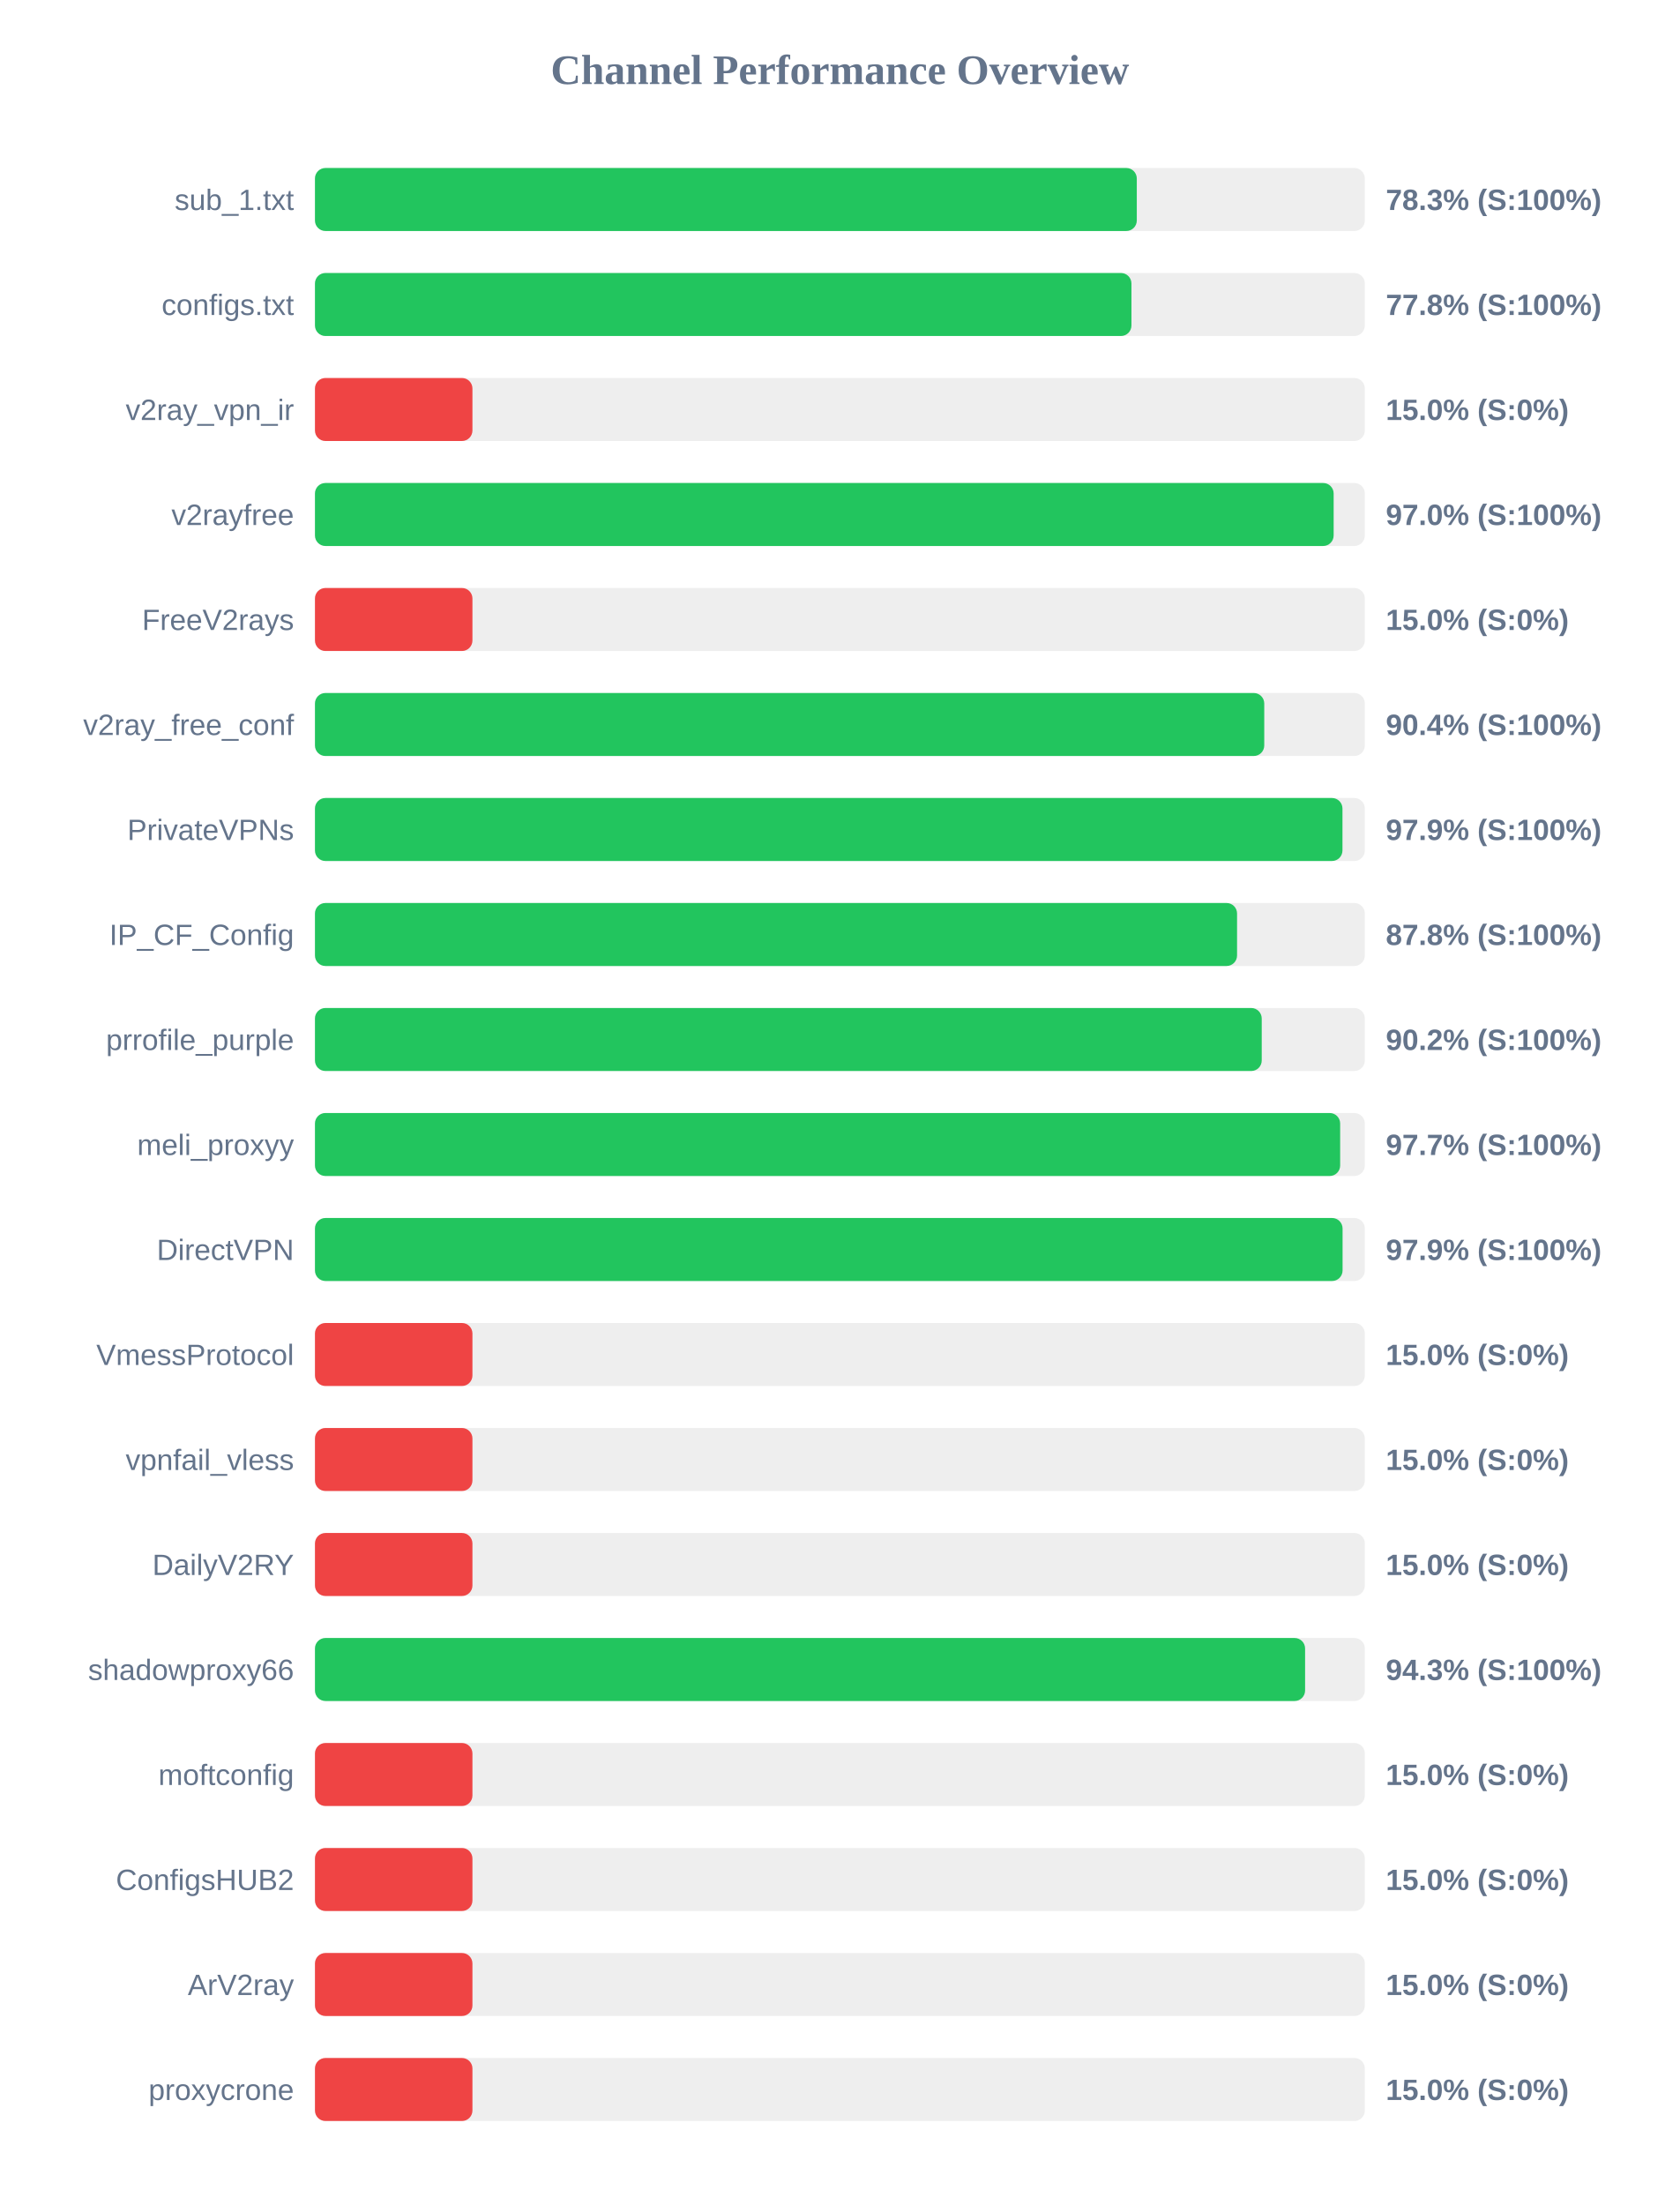
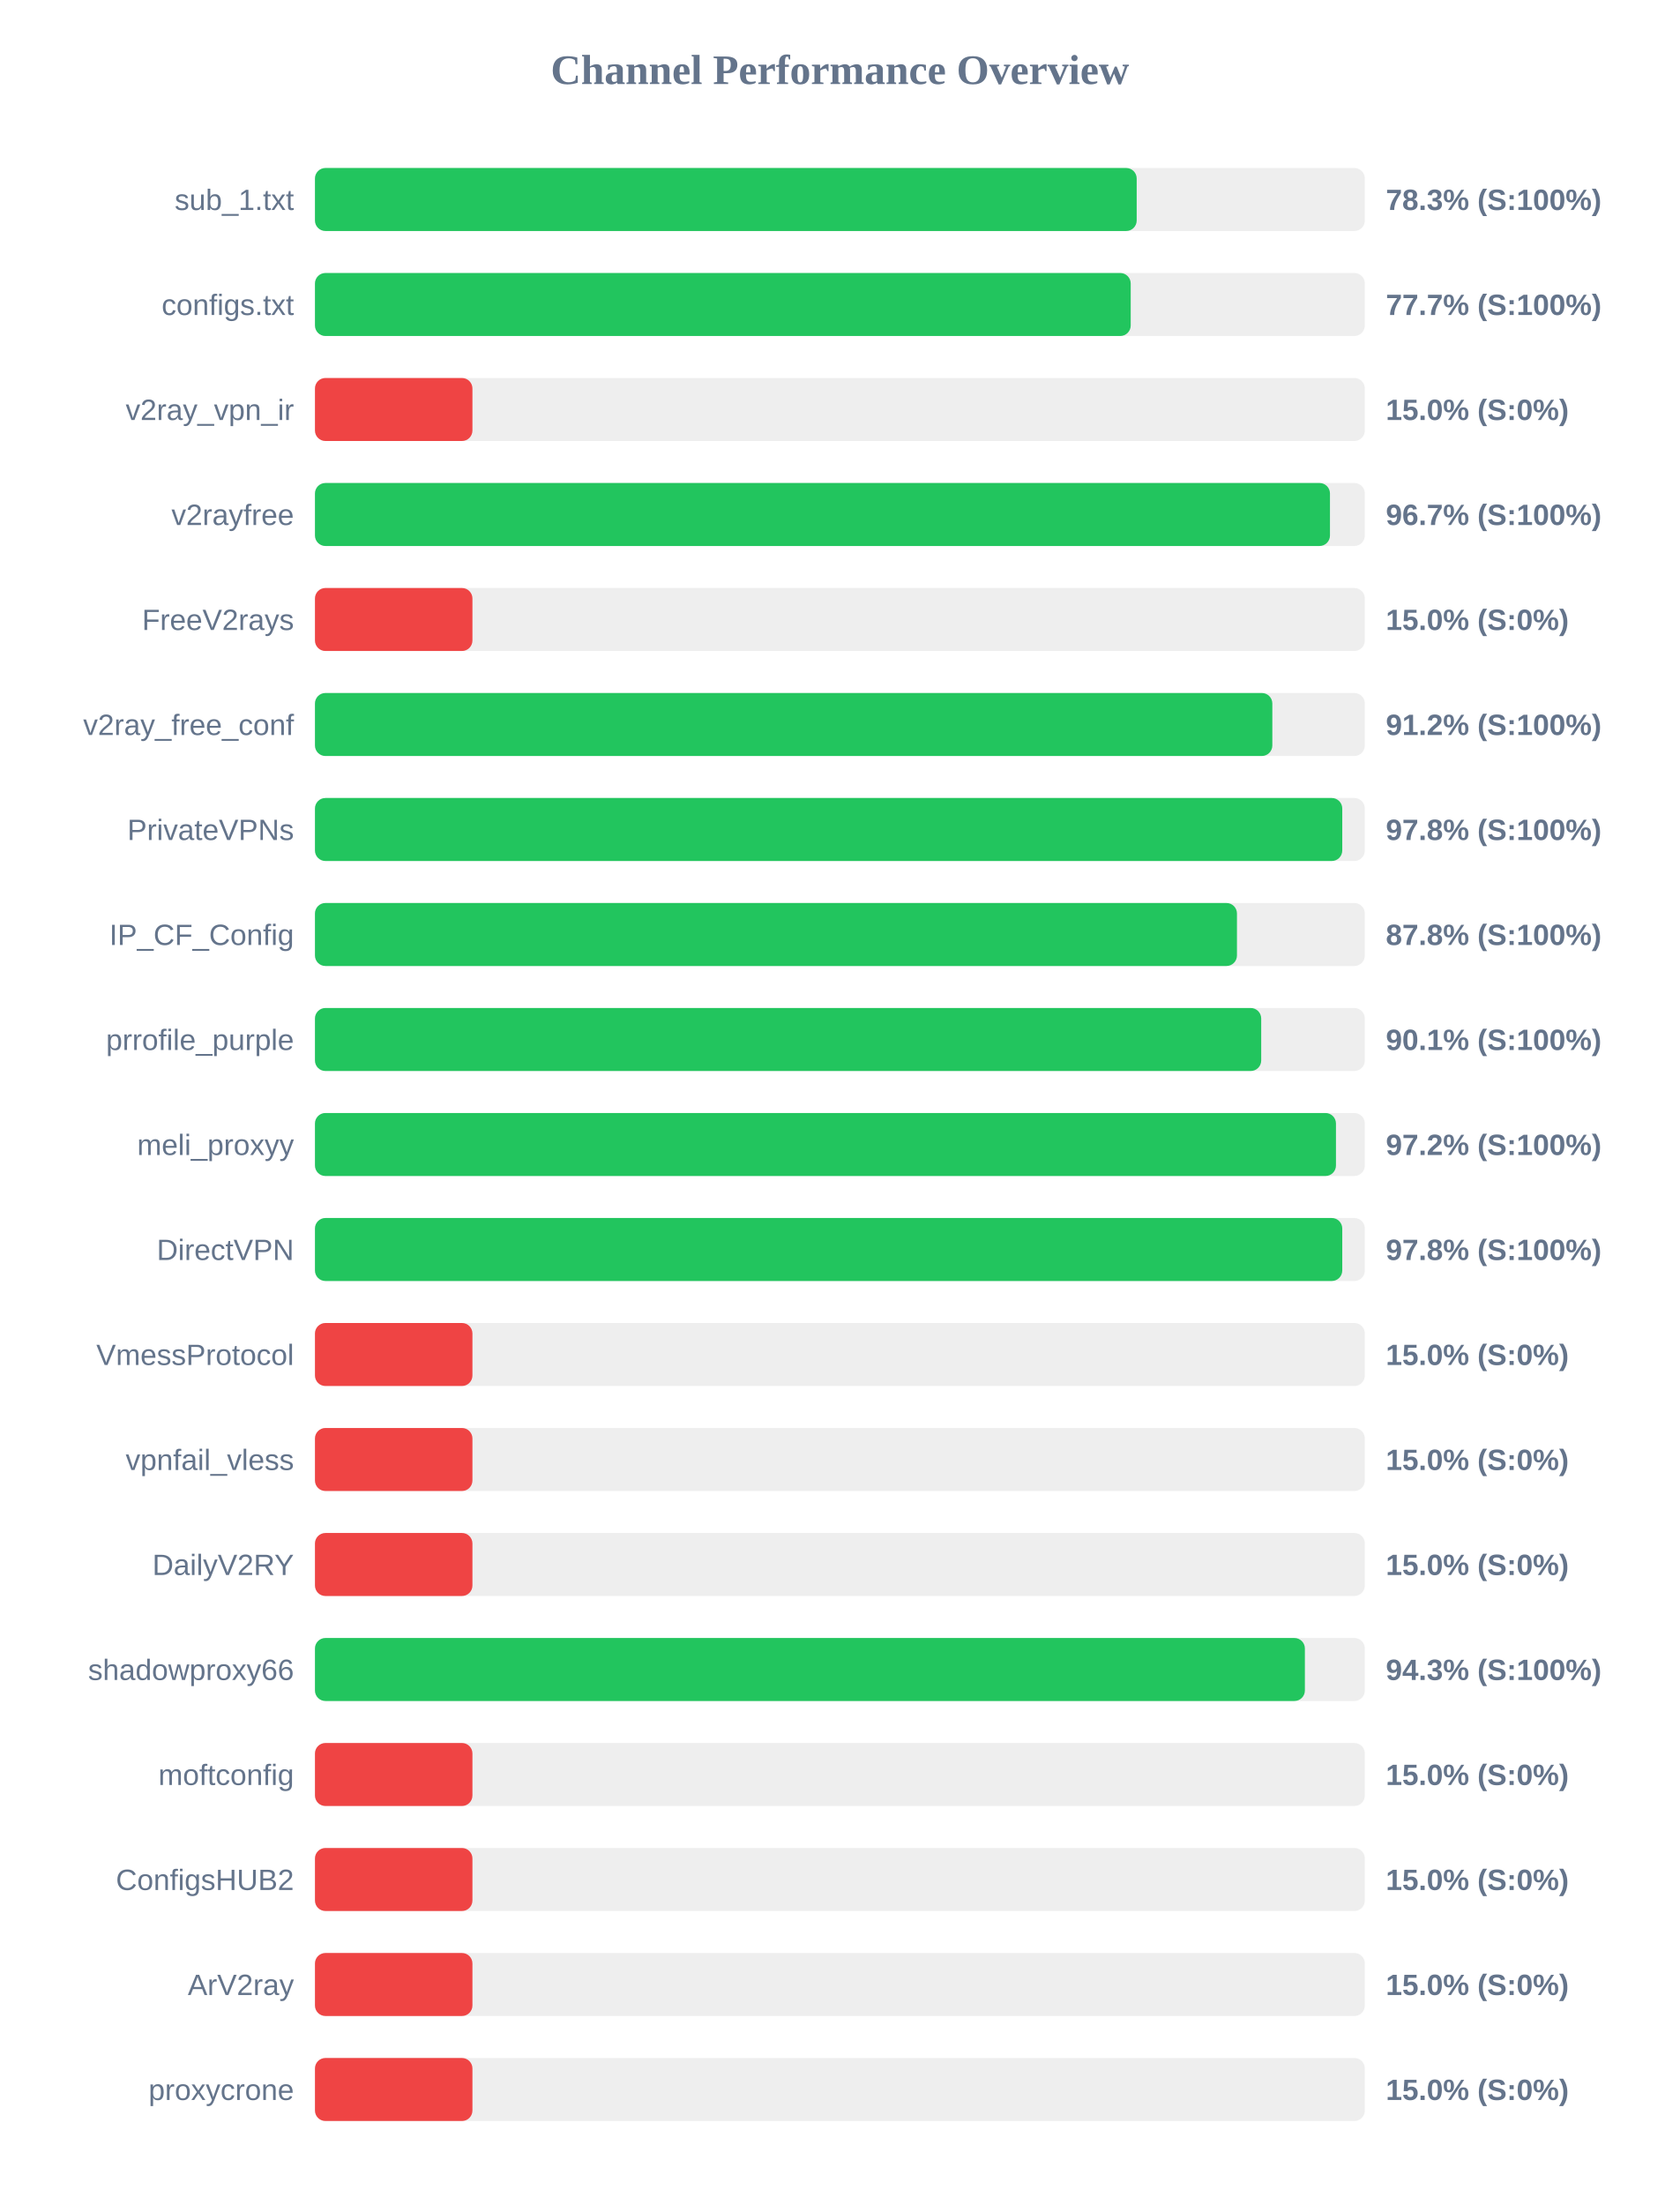
<svg xmlns="http://www.w3.org/2000/svg" width="800" height="1050" version="1.1">
  <style>
        .row { font: 14px Arial; fill: #64748b; }
        .score { font: bold 14px Arial; fill: #64748b; }
    </style>
  <text x="400" y="40" text-anchor="middle" font-size="20px" font-weight="bold" fill="#64748b">Channel Performance Overview</text>
  <rect x="150" y="80" width="500" height="30" fill="#eee" rx="5" />
-   <rect x="150" y="80" width="391.4" height="30" fill="#22c55e" rx="5" />
+   <rect x="150" y="80" width="391.35" height="30" fill="#22c55e" rx="5" />
  <text x="140" y="100" text-anchor="end" class="row">sub_1.txt</text>
  <text x="660" y="100" text-anchor="start" class="score">78.3% (S:100%)</text>
  <rect x="150" y="130" width="500" height="30" fill="#eee" rx="5" />
-   <rect x="150" y="130" width="388.85" height="30" fill="#22c55e" rx="5" />
+   <rect x="150" y="130" width="388.5" height="30" fill="#22c55e" rx="5" />
  <text x="140" y="150" text-anchor="end" class="row">configs.txt</text>
-   <text x="660" y="150" text-anchor="start" class="score">77.8% (S:100%)</text>
+   <text x="660" y="150" text-anchor="start" class="score">77.7% (S:100%)</text>
  <rect x="150" y="180" width="500" height="30" fill="#eee" rx="5" />
  <rect x="150" y="180" width="75.0" height="30" fill="#ef4444" rx="5" />
  <text x="140" y="200" text-anchor="end" class="row">v2ray_vpn_ir</text>
  <text x="660" y="200" text-anchor="start" class="score">15.0% (S:0%)</text>
  <rect x="150" y="230" width="500" height="30" fill="#eee" rx="5" />
-   <rect x="150" y="230" width="485.15" height="30" fill="#22c55e" rx="5" />
+   <rect x="150" y="230" width="483.4" height="30" fill="#22c55e" rx="5" />
  <text x="140" y="250" text-anchor="end" class="row">v2rayfree</text>
-   <text x="660" y="250" text-anchor="start" class="score">97.0% (S:100%)</text>
+   <text x="660" y="250" text-anchor="start" class="score">96.7% (S:100%)</text>
  <rect x="150" y="280" width="500" height="30" fill="#eee" rx="5" />
  <rect x="150" y="280" width="75.0" height="30" fill="#ef4444" rx="5" />
  <text x="140" y="300" text-anchor="end" class="row">FreeV2rays</text>
  <text x="660" y="300" text-anchor="start" class="score">15.0% (S:0%)</text>
  <rect x="150" y="330" width="500" height="30" fill="#eee" rx="5" />
-   <rect x="150" y="330" width="452.1" height="30" fill="#22c55e" rx="5" />
+   <rect x="150" y="330" width="455.95" height="30" fill="#22c55e" rx="5" />
  <text x="140" y="350" text-anchor="end" class="row">v2ray_free_conf</text>
-   <text x="660" y="350" text-anchor="start" class="score">90.4% (S:100%)</text>
+   <text x="660" y="350" text-anchor="start" class="score">91.2% (S:100%)</text>
  <rect x="150" y="380" width="500" height="30" fill="#eee" rx="5" />
-   <rect x="150" y="380" width="489.35" height="30" fill="#22c55e" rx="5" />
+   <rect x="150" y="380" width="489.25" height="30" fill="#22c55e" rx="5" />
  <text x="140" y="400" text-anchor="end" class="row">PrivateVPNs</text>
-   <text x="660" y="400" text-anchor="start" class="score">97.9% (S:100%)</text>
+   <text x="660" y="400" text-anchor="start" class="score">97.8% (S:100%)</text>
  <rect x="150" y="430" width="500" height="30" fill="#eee" rx="5" />
-   <rect x="150" y="430" width="439.15" height="30" fill="#22c55e" rx="5" />
+   <rect x="150" y="430" width="439.1" height="30" fill="#22c55e" rx="5" />
  <text x="140" y="450" text-anchor="end" class="row">IP_CF_Config</text>
  <text x="660" y="450" text-anchor="start" class="score">87.8% (S:100%)</text>
  <rect x="150" y="480" width="500" height="30" fill="#eee" rx="5" />
-   <rect x="150" y="480" width="450.9" height="30" fill="#22c55e" rx="5" />
+   <rect x="150" y="480" width="450.65" height="30" fill="#22c55e" rx="5" />
  <text x="140" y="500" text-anchor="end" class="row">prrofile_purple</text>
-   <text x="660" y="500" text-anchor="start" class="score">90.2% (S:100%)</text>
+   <text x="660" y="500" text-anchor="start" class="score">90.1% (S:100%)</text>
  <rect x="150" y="530" width="500" height="30" fill="#eee" rx="5" />
-   <rect x="150" y="530" width="488.25" height="30" fill="#22c55e" rx="5" />
+   <rect x="150" y="530" width="486.25" height="30" fill="#22c55e" rx="5" />
  <text x="140" y="550" text-anchor="end" class="row">meli_proxyy</text>
-   <text x="660" y="550" text-anchor="start" class="score">97.7% (S:100%)</text>
+   <text x="660" y="550" text-anchor="start" class="score">97.2% (S:100%)</text>
  <rect x="150" y="580" width="500" height="30" fill="#eee" rx="5" />
-   <rect x="150" y="580" width="489.4" height="30" fill="#22c55e" rx="5" />
+   <rect x="150" y="580" width="489.25" height="30" fill="#22c55e" rx="5" />
  <text x="140" y="600" text-anchor="end" class="row">DirectVPN</text>
-   <text x="660" y="600" text-anchor="start" class="score">97.9% (S:100%)</text>
+   <text x="660" y="600" text-anchor="start" class="score">97.8% (S:100%)</text>
  <rect x="150" y="630" width="500" height="30" fill="#eee" rx="5" />
  <rect x="150" y="630" width="75.0" height="30" fill="#ef4444" rx="5" />
  <text x="140" y="650" text-anchor="end" class="row">VmessProtocol</text>
  <text x="660" y="650" text-anchor="start" class="score">15.0% (S:0%)</text>
  <rect x="150" y="680" width="500" height="30" fill="#eee" rx="5" />
  <rect x="150" y="680" width="75.0" height="30" fill="#ef4444" rx="5" />
  <text x="140" y="700" text-anchor="end" class="row">vpnfail_vless</text>
  <text x="660" y="700" text-anchor="start" class="score">15.0% (S:0%)</text>
  <rect x="150" y="730" width="500" height="30" fill="#eee" rx="5" />
  <rect x="150" y="730" width="75.0" height="30" fill="#ef4444" rx="5" />
  <text x="140" y="750" text-anchor="end" class="row">DailyV2RY</text>
  <text x="660" y="750" text-anchor="start" class="score">15.0% (S:0%)</text>
  <rect x="150" y="780" width="500" height="30" fill="#eee" rx="5" />
-   <rect x="150" y="780" width="471.55" height="30" fill="#22c55e" rx="5" />
+   <rect x="150" y="780" width="471.45" height="30" fill="#22c55e" rx="5" />
  <text x="140" y="800" text-anchor="end" class="row">shadowproxy66</text>
  <text x="660" y="800" text-anchor="start" class="score">94.3% (S:100%)</text>
  <rect x="150" y="830" width="500" height="30" fill="#eee" rx="5" />
  <rect x="150" y="830" width="75.0" height="30" fill="#ef4444" rx="5" />
  <text x="140" y="850" text-anchor="end" class="row">moftconfig</text>
  <text x="660" y="850" text-anchor="start" class="score">15.0% (S:0%)</text>
  <rect x="150" y="880" width="500" height="30" fill="#eee" rx="5" />
  <rect x="150" y="880" width="75.0" height="30" fill="#ef4444" rx="5" />
  <text x="140" y="900" text-anchor="end" class="row">ConfigsHUB2</text>
  <text x="660" y="900" text-anchor="start" class="score">15.0% (S:0%)</text>
  <rect x="150" y="930" width="500" height="30" fill="#eee" rx="5" />
  <rect x="150" y="930" width="75.0" height="30" fill="#ef4444" rx="5" />
  <text x="140" y="950" text-anchor="end" class="row">ArV2ray</text>
  <text x="660" y="950" text-anchor="start" class="score">15.0% (S:0%)</text>
  <rect x="150" y="980" width="500" height="30" fill="#eee" rx="5" />
  <rect x="150" y="980" width="75.0" height="30" fill="#ef4444" rx="5" />
  <text x="140" y="1000" text-anchor="end" class="row">proxycrone</text>
  <text x="660" y="1000" text-anchor="start" class="score">15.0% (S:0%)</text>
</svg>
